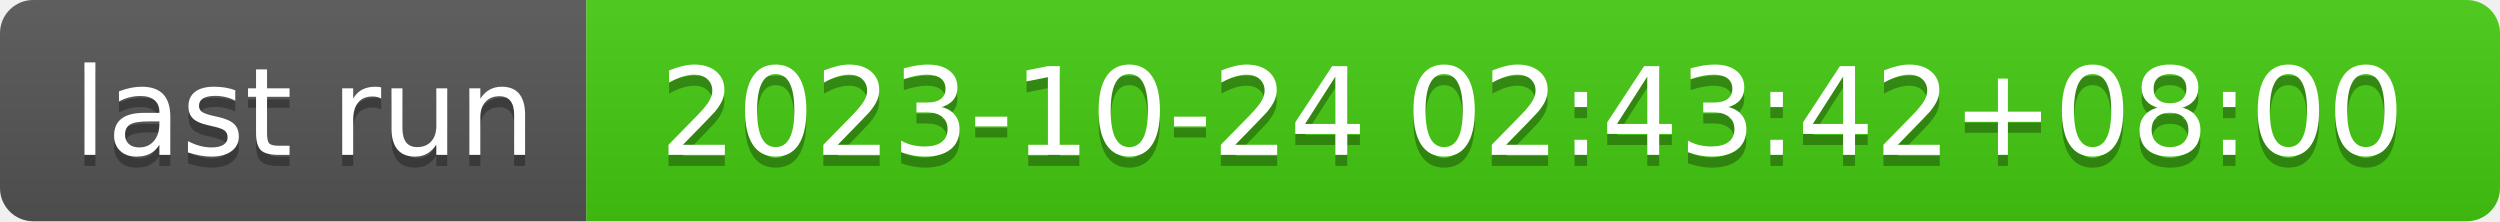
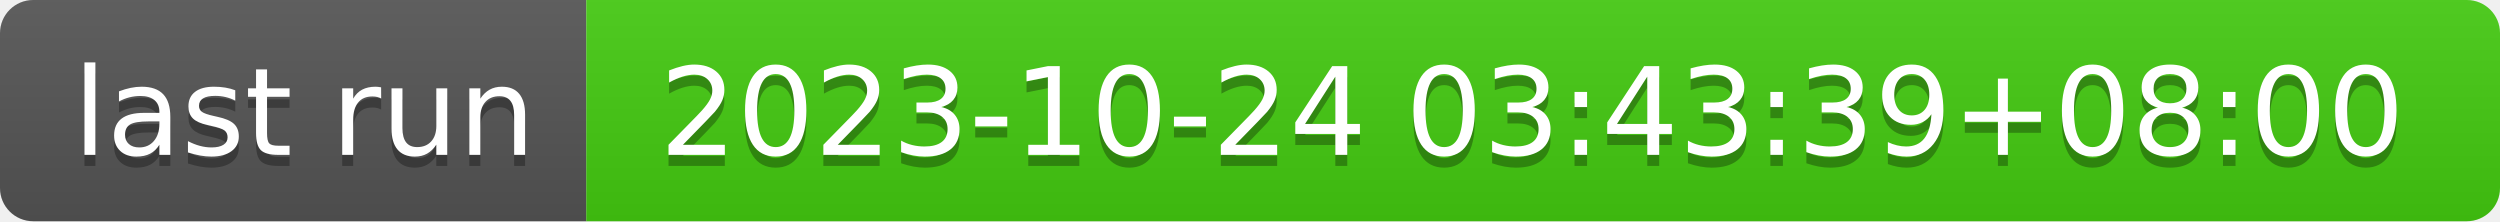
- <svg xmlns="http://www.w3.org/2000/svg" width="226" height="20" role="img" aria-label="last run: 2023-10-24 02:43:42+08:00">
+ <svg xmlns="http://www.w3.org/2000/svg" width="226" height="20" role="img" aria-label="last run: 2023-10-24 03:43:39+08:00">
  <linearGradient id="s" x2="0" y2="100%">
    <stop offset="0" stop-color="#bbb" stop-opacity=".1" />
    <stop offset="1" stop-opacity=".1" />
  </linearGradient>
  <clipPath id="r">
    <rect width="226" height="20" rx="3" fill="#fff" />
  </clipPath>
  <g clip-path="url(#r)">
    <rect width="53" height="20" fill="#555" />
    <rect x="53" width="173" height="20" fill="#4c1" />
    <rect width="226" height="20" fill="url(#s)" />
  </g>
  <g fill="#fff" text-anchor="middle" font-family="Verdana,Geneva,DejaVu Sans,sans-serif" text-rendering="geometricPrecision" font-size="110">
    <text aria-hidden="true" x="275" y="150" fill="#010101" fill-opacity=".3" transform="scale(.1)" textLength="430">last run</text>
    <text x="275" y="140" transform="scale(.1)" fill="#fff" textLength="430">last run</text>
-     <text aria-hidden="true" x="1385" y="150" fill="#010101" fill-opacity=".3" transform="scale(.1)" textLength="1630">2023-10-24 02:43:42+08:00</text>
-     <text x="1385" y="140" transform="scale(.1)" fill="#fff" textLength="1630">2023-10-24 02:43:42+08:00</text>
+     <text aria-hidden="true" x="1385" y="150" fill="#010101" fill-opacity=".3" transform="scale(.1)" textLength="1630">2023-10-24 03:43:39+08:00</text>
+     <text x="1385" y="140" transform="scale(.1)" fill="#fff" textLength="1630">2023-10-24 03:43:39+08:00</text>
  </g>
</svg>
